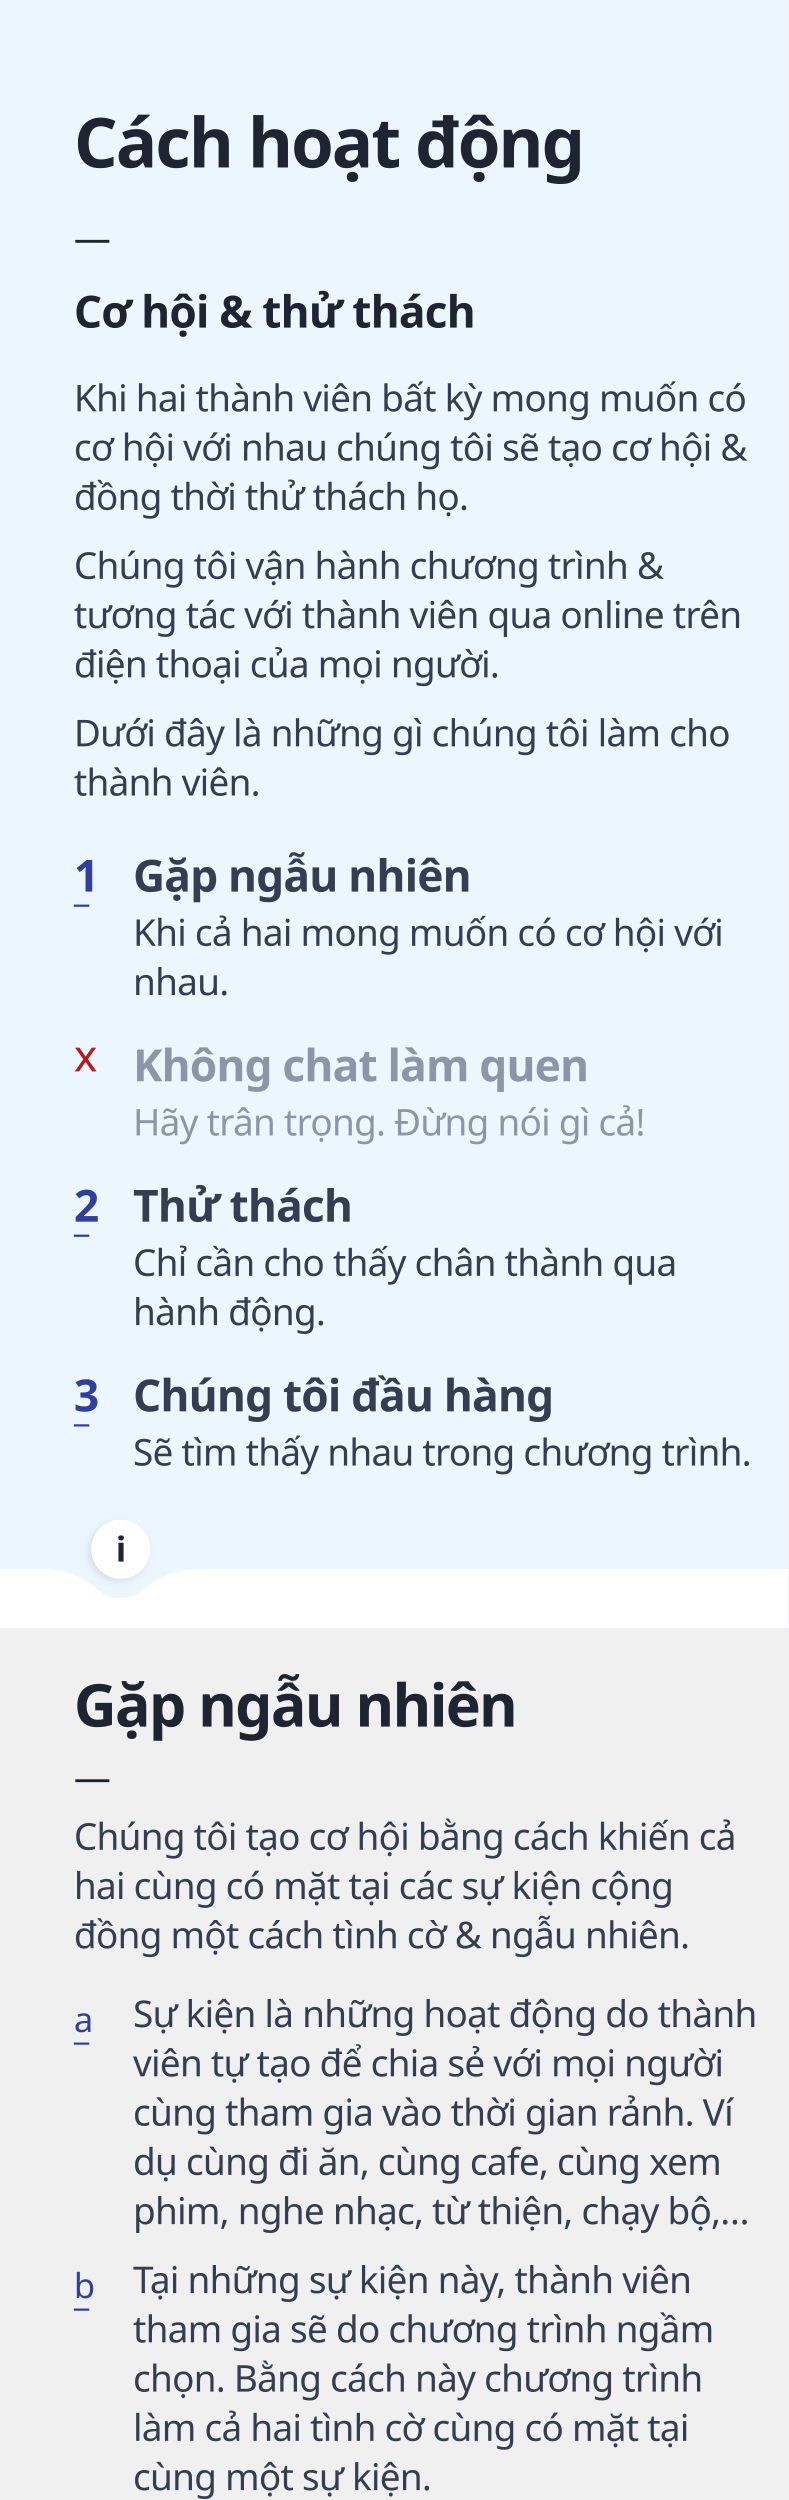
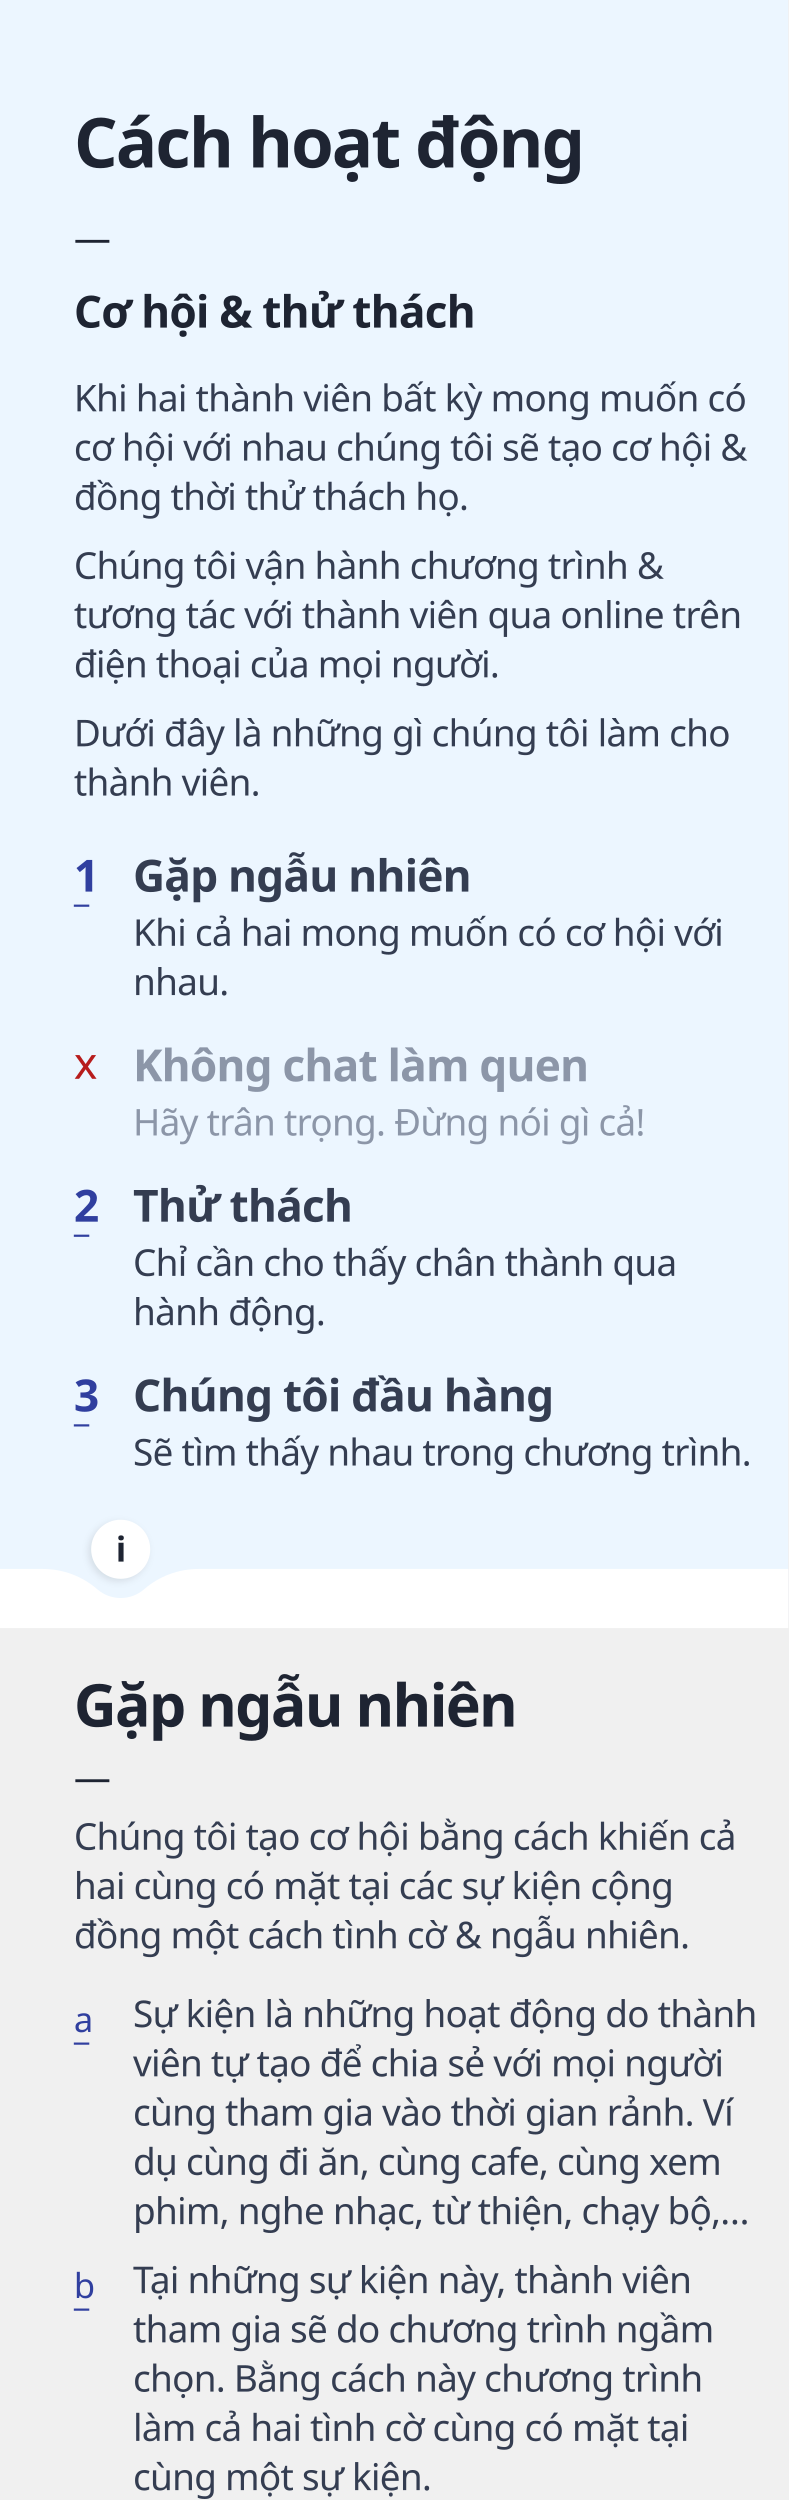
<svg xmlns="http://www.w3.org/2000/svg" xmlns:xlink="http://www.w3.org/1999/xlink" width="320px" height="1015px" viewBox="0 0 320 1015" version="1.1">
  <defs>
    <circle id="path-1" cx="49" cy="629" r="12" />
    <filter x="-25.0%" y="-16.7%" width="141.7%" height="141.7%" filterUnits="objectBoundingBox" id="filter-2">
      <feOffset dx="-1" dy="1" in="SourceAlpha" result="shadowOffsetOuter1" />
      <feGaussianBlur stdDeviation="1.5" in="shadowOffsetOuter1" result="shadowBlurOuter1" />
      <feColorMatrix values="0 0 0 0 0   0 0 0 0 0   0 0 0 0 0  0 0 0 0.1 0" type="matrix" in="shadowBlurOuter1" />
    </filter>
  </defs>
  <g id="4" stroke="none" stroke-width="1" fill="none" fill-rule="evenodd">
    <rect id="Rectangle" fill="#ECF6FF" x="0" y="0" width="320" height="658" />
    <g id="move" transform="translate(30, 47)">
      <text id="Dưới-đây-là-những-gì" font-family="GMVDINPro, GMV DIN Pro" font-size="15" font-weight="normal" line-spacing="20" letter-spacing="-0.3" fill="#343D51">
        <tspan x="0" y="256">Dưới đây là những gì chúng tôi làm cho </tspan>
        <tspan x="0" y="276">thành viên.</tspan>
      </text>
      <text id="Gặp-ngẫu-nhiên" font-family="GMVDINPro-CondBlack, GMV DIN Cond" font-size="18" font-style="condensed" font-weight="700" line-spacing="21" letter-spacing="-0.36" fill="#343D51">
        <tspan x="24" y="315">Gặp ngẫu nhiên</tspan>
      </text>
      <text id="_" font-family="Chalkduster" font-size="14" font-weight="normal" line-spacing="38" fill="#303F9F">
        <tspan x="0" y="319">_</tspan>
      </text>
      <text id="1" font-family="GMVDINPro-CondBlack, GMV DIN Cond" font-size="18" font-style="condensed" font-weight="700" line-spacing="21" letter-spacing="-0.36" fill="#303F9F">
        <tspan x="0" y="315">1</tspan>
      </text>
      <text id="Khi-cả-hai-mong-muốn" font-family="GMVDINPro, GMV DIN Pro" font-size="15" font-weight="normal" line-spacing="20" letter-spacing="-0.3" fill="#343D51">
        <tspan x="24" y="337">Khi cả hai mong muốn có cơ hội với </tspan>
        <tspan x="24" y="357">nhau.</tspan>
      </text>
-       <text id="x" font-family="Chalkduster" font-size="18" font-weight="normal" line-spacing="52" fill="#B71C1C">
-         <tspan x="0" y="388">x</tspan>
+       <text id="x" font-family="Chalkduster" font-size="18" font-weight="normal" line-spacing="47" fill="#B71C1C">
+         <tspan x="0" y="391">x</tspan>
      </text>
      <text id="Không-chat-làm-quen" font-family="GMVDINPro-CondBlack, GMV DIN Cond" font-size="18" font-style="condensed" font-weight="700" line-spacing="21" letter-spacing="-0.36" fill="#8C96A8">
        <tspan x="24" y="392">Không chat làm quen</tspan>
      </text>
      <text id="Hãy-trân-trọng.-Đừng" font-family="GMVDINPro, GMV DIN Pro" font-size="15" font-weight="normal" line-spacing="20" letter-spacing="-0.3" fill="#8C96A8">
        <tspan x="24" y="414">Hãy trân trọng. Đừng nói gì cả!</tspan>
      </text>
      <text id="_" font-family="Chalkduster" font-size="14" font-weight="normal" line-spacing="38" fill="#303F9F">
        <tspan x="0" y="453">_</tspan>
      </text>
      <text id="2" font-family="GMVDINPro-CondBlack, GMV DIN Cond" font-size="18" font-style="condensed" font-weight="700" line-spacing="21" letter-spacing="-0.36" fill="#303F9F">
        <tspan x="0" y="449">2</tspan>
      </text>
      <text id="Chỉ-cần-cho-thấy-châ" font-family="GMVDINPro, GMV DIN Pro" font-size="15" font-weight="normal" line-spacing="20" letter-spacing="-0.3" fill="#343D51">
        <tspan x="24" y="471">Chỉ cần cho thấy chân thành qua </tspan>
        <tspan x="24" y="491">hành động.</tspan>
      </text>
      <text id="Thử-thách" font-family="GMVDINPro-CondBlack, GMV DIN Cond" font-size="18" font-style="condensed" font-weight="700" line-spacing="21" letter-spacing="-0.36" fill="#343D51">
        <tspan x="24" y="449">Thử thách</tspan>
      </text>
      <text id="_" font-family="Chalkduster" font-size="14" font-weight="normal" line-spacing="38" fill="#303F9F">
        <tspan x="0" y="530">_</tspan>
      </text>
      <text id="3" font-family="GMVDINPro-CondBlack, GMV DIN Cond" font-size="18" font-style="condensed" font-weight="700" line-spacing="21" letter-spacing="-0.36" fill="#303F9F">
        <tspan x="0" y="526">3</tspan>
      </text>
      <text id="Sẽ-tìm-thấy-nhau-tro" font-family="GMVDINPro, GMV DIN Pro" font-size="15" font-weight="normal" line-spacing="20" letter-spacing="-0.3" fill="#343D51">
        <tspan x="24" y="548">Sẽ tìm thấy nhau trong chương trình. </tspan>
      </text>
      <text id="Chúng-tôi-đầu-hàng" font-family="GMVDINPro-CondBlack, GMV DIN Cond" font-size="18" font-style="condensed" font-weight="700" line-spacing="21" letter-spacing="-0.36" fill="#343D51">
        <tspan x="24" y="526">Chúng tôi đầu hàng</tspan>
      </text>
      <text id="Chúng-tôi-vận-hành-c" font-family="GMVDINPro, GMV DIN Pro" font-size="15" font-weight="normal" line-spacing="20" letter-spacing="-0.3" fill="#343D51">
        <tspan x="0" y="188">Chúng tôi vận hành chương trình &amp; </tspan>
        <tspan x="0" y="208">tương tác với thành viên qua online trên </tspan>
        <tspan x="0" y="228">điện thoại của mọi người.</tspan>
      </text>
      <text id="Khi-hai-thành-viên-b" font-family="GMVDINPro, GMV DIN Pro" font-size="15" font-weight="normal" line-spacing="20" letter-spacing="-0.3" fill="#343D51">
        <tspan x="0" y="120">Khi hai thành viên bất kỳ mong muốn có </tspan>
        <tspan x="0" y="140">cơ hội với nhau chúng tôi sẽ tạo cơ hội &amp; </tspan>
        <tspan x="0" y="160">đồng thời thử thách họ.</tspan>
      </text>
      <text id="Cơ-hội-&amp;-thử-thách" font-family="GMVDINPro-CondBlack, GMV DIN Cond" font-size="18" font-style="condensed" font-weight="700" line-spacing="21" letter-spacing="-0.36" fill="#1E2432">
        <tspan x="0" y="86">Cơ hội &amp; thử thách</tspan>
      </text>
      <text id="Cách-hoạt-động" font-family="GMVDINPro-CondBlack, GMV DIN Cond" font-size="28" font-style="condensed" font-weight="700" line-spacing="28" letter-spacing="-0.84" fill="#1E2432">
        <tspan x="0" y="21">Cách hoạt động</tspan>
      </text>
      <text id="—" font-family="GMVDINPro, GMV DIN Pro" font-size="15" font-weight="normal" line-spacing="20" letter-spacing="-0.3" fill="#1E2432">
        <tspan x="0" y="55">—</tspan>
      </text>
    </g>
    <path d="M0,637 L17.418,637 C25.532,637 33.373,639.93 39.5,645.25 L39.5,645.25 C44.949,649.982 53.051,649.982 58.5,645.25 L58.5,645.25 C64.627,639.93 72.468,637 80.582,637 L320,637 L320,661 L0,661 L0,637 Z" id="Rectangle" fill="#FFFFFF" />
    <g id="move" transform="translate(30, 683)">
      <text id="Chúng-tôi-tạo-cơ-hội" font-family="GMVDINPro, GMV DIN Pro" font-size="15" font-weight="normal" line-spacing="20" letter-spacing="-0.3" fill="#343D51">
        <tspan x="0" y="68">Chúng tôi tạo cơ hội bằng cách khiến cả </tspan>
        <tspan x="0" y="88">hai cùng có mặt tại các sự kiện cộng </tspan>
        <tspan x="0" y="108">đồng một cách tình cờ &amp; ngẫu nhiên.</tspan>
      </text>
      <text id="Gặp-ngẫu-nhiên" font-family="GMVDINPro-CondBlack, GMV DIN Cond" font-size="24" font-style="condensed" font-weight="700" line-spacing="25" letter-spacing="-0.72" fill="#1E2432">
        <tspan x="0" y="18">Gặp ngẫu nhiên</tspan>
      </text>
      <text id="—" font-family="GMVDINPro, GMV DIN Pro" font-size="15" font-weight="normal" line-spacing="20" letter-spacing="-0.3" fill="#1E2432">
        <tspan x="0" y="44">—</tspan>
      </text>
      <text id="_" font-family="Chalkduster" font-size="14" font-weight="normal" line-spacing="38" fill="#303F9F">
        <tspan x="0" y="145">_</tspan>
      </text>
      <text id="a" font-family="Chalkduster" font-size="14" font-weight="normal" line-spacing="38" fill="#303F9F">
        <tspan x="0" y="142">a</tspan>
      </text>
      <text id="Sự-kiện-là-những-hoạ" font-family="GMVDINPro, GMV DIN Pro" font-size="15" font-weight="normal" line-spacing="20" letter-spacing="-0.3" fill="#343D51">
        <tspan x="24" y="140">Sự kiện là những hoạt động do thành </tspan>
        <tspan x="24" y="160">viên tự tạo để chia sẻ với mọi người </tspan>
        <tspan x="24" y="180">cùng tham gia vào thời gian rảnh. Ví </tspan>
        <tspan x="24" y="200">dụ cùng đi ăn, cùng cafe, cùng xem </tspan>
        <tspan x="24" y="220">phim, nghe nhạc, từ thiện, chạy bộ,…</tspan>
      </text>
      <text id="_" font-family="Chalkduster" font-size="14" font-weight="normal" line-spacing="38" fill="#303F9F">
        <tspan x="0" y="253">_</tspan>
      </text>
      <text id="b" font-family="Chalkduster" font-size="14" font-weight="normal" line-spacing="38" fill="#303F9F">
        <tspan x="0" y="250">b</tspan>
      </text>
      <text id="Tại-những-sự-kiện-nà" font-family="GMVDINPro, GMV DIN Pro" font-size="15" font-weight="normal" line-spacing="20" letter-spacing="-0.3" fill="#343D51">
        <tspan x="24" y="248">Tại những sự kiện này, thành viên </tspan>
        <tspan x="24" y="268">tham gia sẽ do chương trình ngầm </tspan>
        <tspan x="24" y="288">chọn. Bằng cách này chương trình </tspan>
        <tspan x="24" y="308">làm cả hai tình cờ cùng có mặt tại </tspan>
        <tspan x="24" y="328">cùng một sự kiện.</tspan>
      </text>
    </g>
    <g id="Oval">
      <use fill="black" fill-opacity="1" filter="url(#filter-2)" xlink:href="#path-1" />
      <use fill="#FFFFFF" fill-rule="evenodd" xlink:href="#path-1" />
    </g>
    <text id="i" font-family="GMVDINPro-Bold, GMV DIN Pro" font-size="14" font-style="expanded" font-weight="bold" fill="#1E2432">
      <tspan x="47" y="634">i</tspan>
    </text>
  </g>
</svg>
